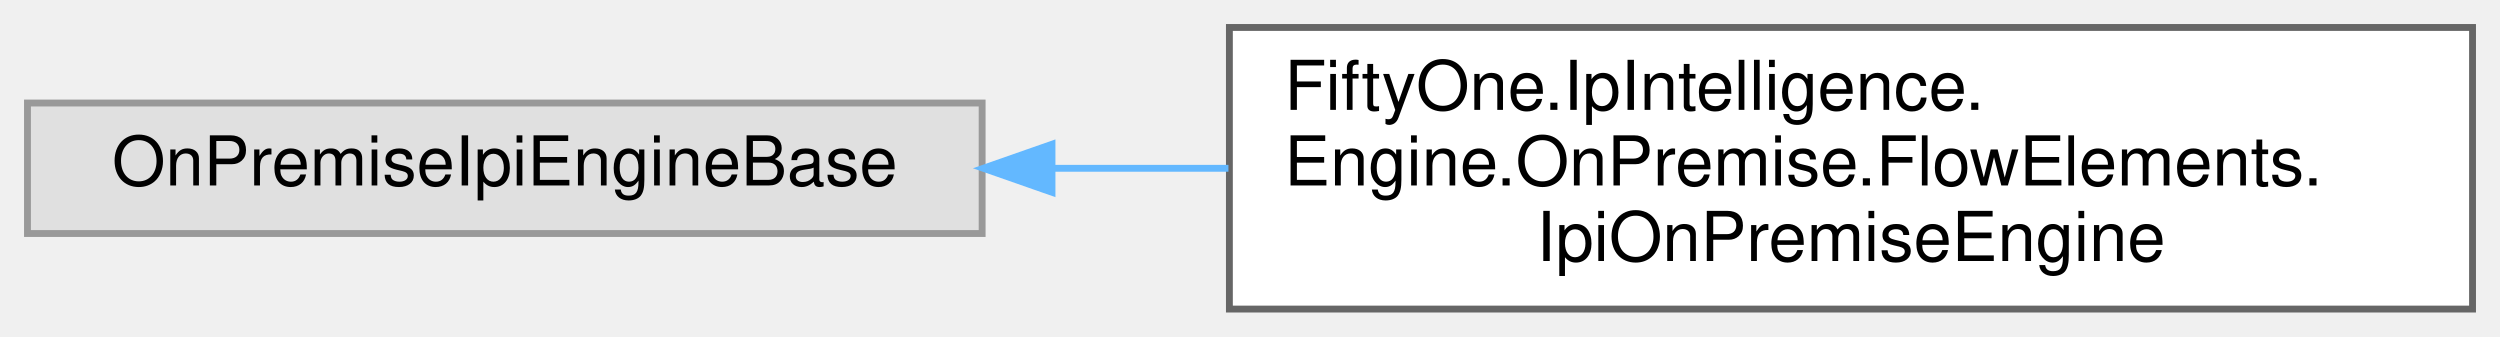
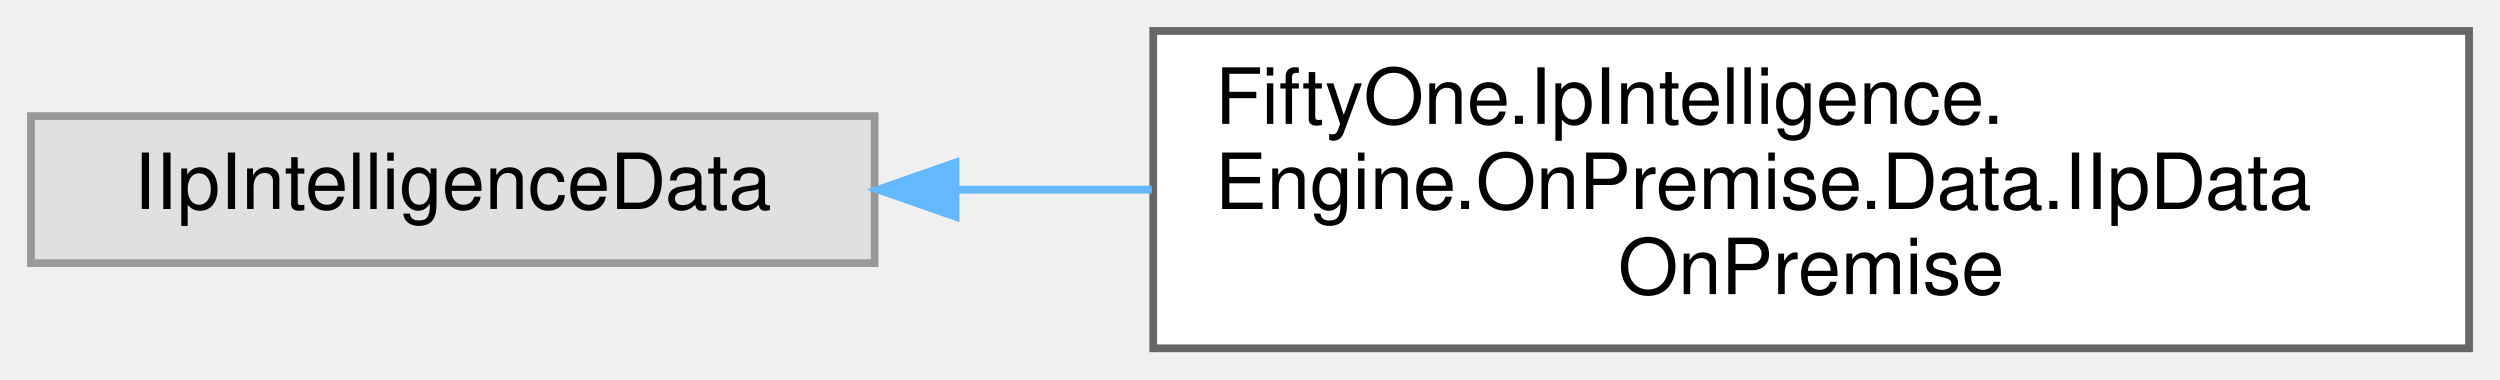
- <svg xmlns="http://www.w3.org/2000/svg" xmlns:xlink="http://www.w3.org/1999/xlink" width="364pt" height="49pt" viewBox="0.00 0.00 364.00 49.00">
+ <svg xmlns="http://www.w3.org/2000/svg" xmlns:xlink="http://www.w3.org/1999/xlink" width="323pt" height="49pt" viewBox="0.00 0.00 323.00 49.00">
  <g id="graph0" class="graph" transform="scale(1 1) rotate(0) translate(4 45)">
    <g id="Node000000" class="node">
      <g id="a_Node000000">
        <a xlink:title=" ">
-           <polygon fill="#e0e0e0" stroke="#999999" points="139,-30 0,-30 0,-11 139,-11 139,-30" />
-           <text text-anchor="middle" x="69.5" y="-18" font-family="Helvetica,sans-Serif" font-size="10.00">OnPremiseIpiEngineBase</text>
+           <polygon fill="#e0e0e0" stroke="#999999" points="109,-30 0,-30 0,-11 109,-11 109,-30" />
+           <text text-anchor="middle" x="54.5" y="-18" font-family="Helvetica,sans-Serif" font-size="10.00">IIpIntelligenceData</text>
        </a>
      </g>
    </g>
    <g id="Node000001" class="node">
      <g id="a_Node000001">
-         <a xlink:href="class_fifty_one_1_1_ip_intelligence_1_1_engine_1_1_on_premise_1_1_flow_elements_1_1_ipi_on_premise_engine.html" target="_top" xlink:title="IP intelligence engine.">
-           <polygon fill="white" stroke="#666666" points="356,-41 175,-41 175,0 356,0 356,-41" />
-           <text text-anchor="start" x="183" y="-29" font-family="Helvetica,sans-Serif" font-size="10.00">FiftyOne.IpIntelligence.</text>
-           <text text-anchor="start" x="183" y="-18" font-family="Helvetica,sans-Serif" font-size="10.00">Engine.OnPremise.FlowElements.</text>
-           <text text-anchor="middle" x="265.5" y="-7" font-family="Helvetica,sans-Serif" font-size="10.00">IpiOnPremiseEngine</text>
+         <a xlink:href="interface_fifty_one_1_1_ip_intelligence_1_1_engine_1_1_on_premise_1_1_data_1_1_i_ip_data_on_premise.html" target="_top" xlink:title="Represents a data class that contains IP data from an on-premise IP intelligence engine.">
+           <polygon fill="white" stroke="#666666" points="315,-41 145,-41 145,0 315,0 315,-41" />
+           <text text-anchor="start" x="153" y="-29" font-family="Helvetica,sans-Serif" font-size="10.00">FiftyOne.IpIntelligence.</text>
+           <text text-anchor="start" x="153" y="-18" font-family="Helvetica,sans-Serif" font-size="10.00">Engine.OnPremise.Data.IIpData</text>
+           <text text-anchor="middle" x="230" y="-7" font-family="Helvetica,sans-Serif" font-size="10.00">OnPremise</text>
        </a>
      </g>
    </g>
-     <g id="edge57_Node000000_Node000001" class="edge">
-       <g id="a_edge57_Node000000_Node000001">
+     <g id="edge55_Node000000_Node000001" class="edge">
+       <g id="a_edge55_Node000000_Node000001">
        <a xlink:title=" ">
-           <path fill="none" stroke="#63b8ff" d="M149.32,-20.5C157.73,-20.5 166.33,-20.5 174.86,-20.5" />
-           <polygon fill="#63b8ff" stroke="#63b8ff" points="149.17,-17 139.17,-20.5 149.17,-24 149.17,-17" />
+           <path fill="none" stroke="#63b8ff" d="M119.66,-20.5C127.87,-20.5 136.36,-20.5 144.82,-20.5" />
+           <polygon fill="#63b8ff" stroke="#63b8ff" points="119.45,-17 109.45,-20.5 119.45,-24 119.45,-17" />
        </a>
      </g>
    </g>
  </g>
</svg>
